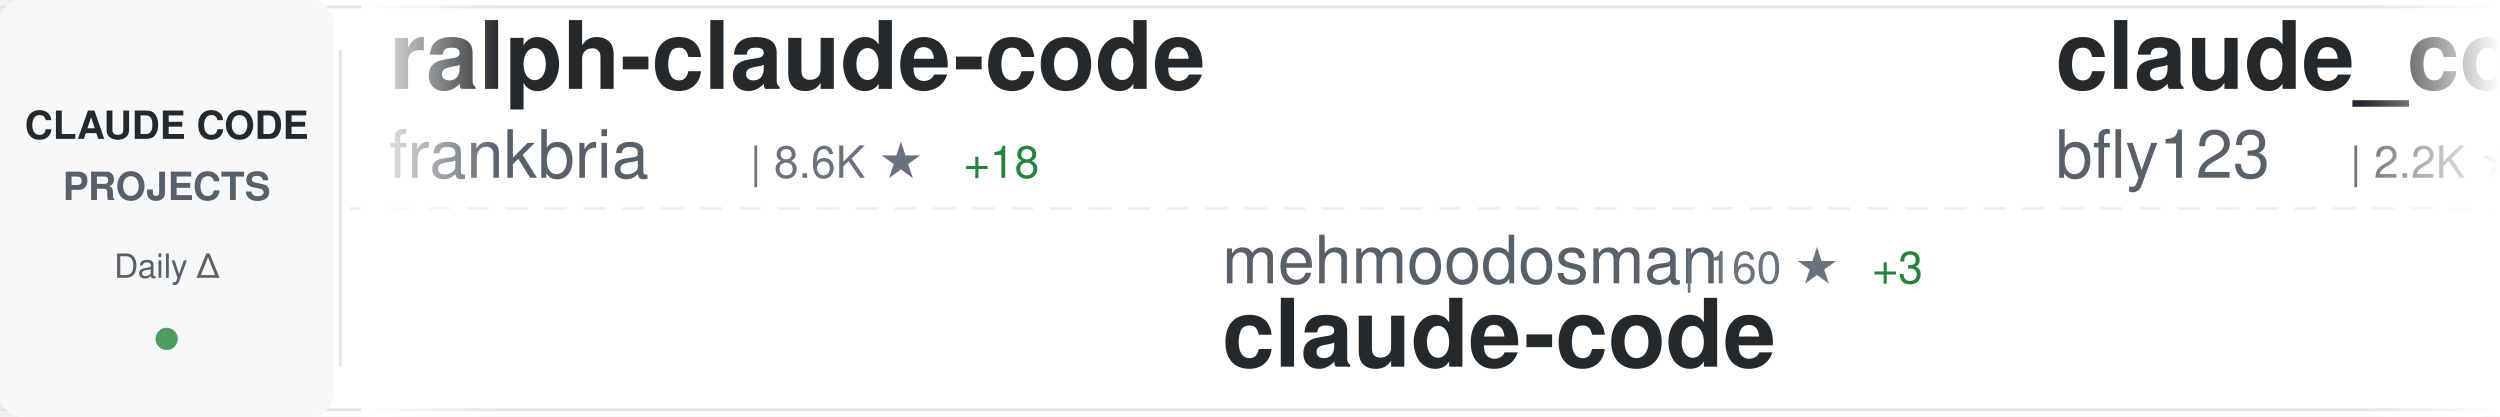
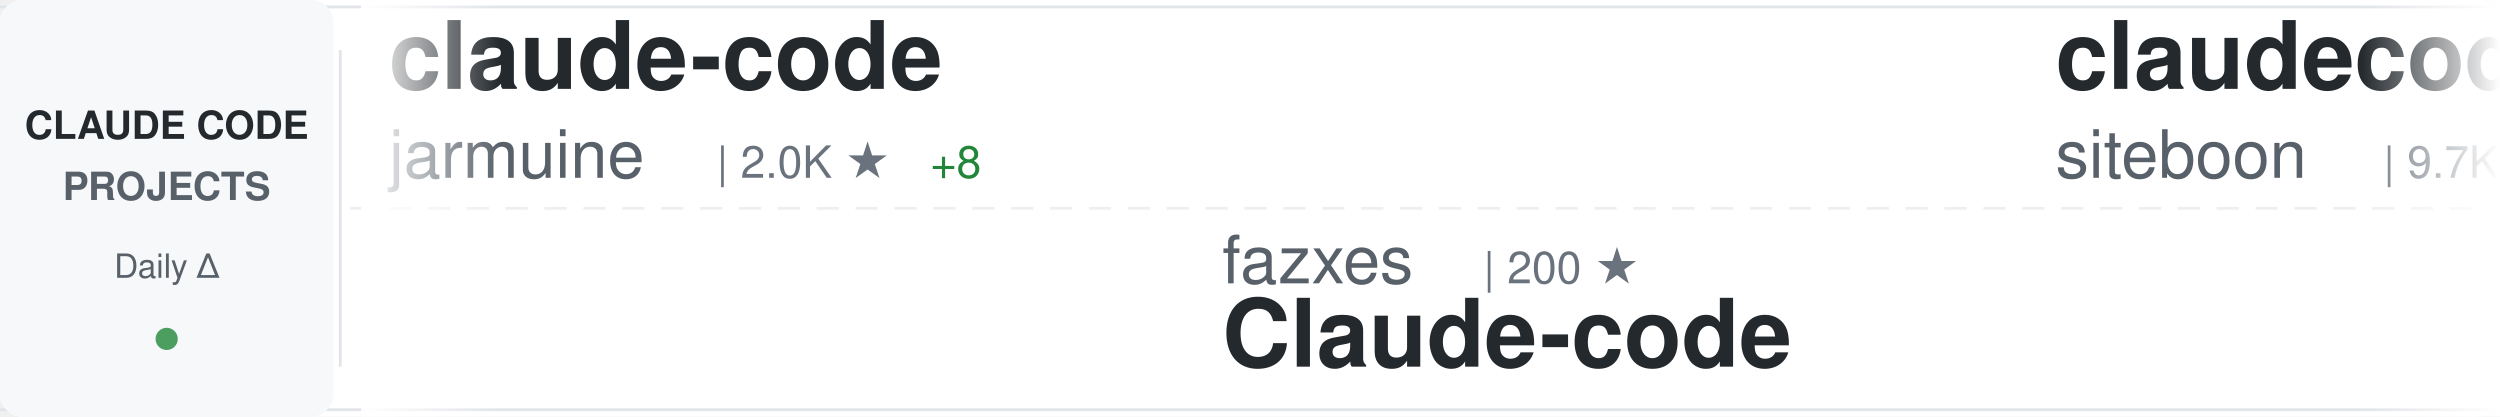
<svg xmlns="http://www.w3.org/2000/svg" width="900" height="150">
  <defs>
    <linearGradient id="awesomeLeftFade" x1="0%" y1="0%" x2="100%" y2="0%">
      <stop offset="0%" style="stop-color:#ffffff;stop-opacity:1" />
      <stop offset="100%" style="stop-color:#ffffff;stop-opacity:0" />
    </linearGradient>
    <linearGradient id="awesomeRightFade" x1="0%" y1="0%" x2="100%" y2="0%">
      <stop offset="0%" style="stop-color:#ffffff;stop-opacity:0" />
      <stop offset="100%" style="stop-color:#ffffff;stop-opacity:1" />
    </linearGradient>
  </defs>
  <rect width="900" height="150" fill="#ffffff" rx="8" />
  <rect x="0" y="2" width="900" height="1" fill="#e1e4e8" />
  <rect x="0" y="147" width="900" height="1" fill="#e1e4e8" />
  <line x1="0" y1="75" x2="900" y2="75" stroke="#e1e4e8" stroke-width="1" stroke-dasharray="8 6" opacity="0.6" />
  <rect x="0" y="0" width="120" height="150" fill="#f6f8fa" rx="8" />
  <text x="60" y="50" font-family="-apple-system, BlinkMacSystemFont, 'Segoe UI', Helvetica, Arial, sans-serif" font-size="14" font-weight="600" fill="#24292e" text-anchor="middle">CLAUDE CODE</text>
  <text x="60" y="72" font-family="-apple-system, BlinkMacSystemFont, 'Segoe UI', Helvetica, Arial, sans-serif" font-size="14" font-weight="600" fill="#586069" text-anchor="middle">PROJECTS</text>
  <text x="60" y="100" font-family="-apple-system, BlinkMacSystemFont, 'Segoe UI', Helvetica, Arial, sans-serif" font-size="12" font-weight="500" fill="#586069" text-anchor="middle">Daily Δ</text>
  <circle cx="60" cy="122" r="4" fill="#22863a" opacity="0.8" />
  <rect x="122" y="18" width="1" height="114" fill="#e1e4e8" />
  <clipPath id="awesomeTickerClip">
    <rect x="130" y="0" width="770" height="150" />
  </clipPath>
  <g clip-path="url(#awesomeTickerClip)">
    <g id="awesomeTickerItems">
      <animateTransform attributeName="transform" attributeType="XML" type="translate" from="0 0" to="-3000 0" dur="54s" repeatCount="indefinite" />
      <g transform="translate(0, 0)">
-         <text x="140" y="32" font-family="-apple-system, BlinkMacSystemFont, 'Segoe UI', Helvetica, Arial, sans-serif" font-size="34" font-weight="600" fill="#24292e">ralph-claude-code</text>
-         <text x="140" y="64" font-family="-apple-system, BlinkMacSystemFont, 'Segoe UI', Helvetica, Arial, sans-serif" font-size="24" font-weight="400" fill="#586069">frankbria</text>
-         <text x="270" y="64" font-family="-apple-system, BlinkMacSystemFont, 'Segoe UI', Helvetica, Arial, sans-serif" font-size="16" font-weight="500" fill="#6a737d">| 8.6K ★</text>
-         <text x="347" y="64" font-family="-apple-system, BlinkMacSystemFont, 'Segoe UI', Helvetica, Arial, sans-serif" font-size="16" font-weight="500" fill="#22863a"> +18</text>
+         <text x="140" y="32" font-family="-apple-system, BlinkMacSystemFont, 'Segoe UI', Helvetica, Arial, sans-serif" font-size="34" font-weight="600" fill="#24292e">claude-code</text>
+         <text x="140" y="64" font-family="-apple-system, BlinkMacSystemFont, 'Segoe UI', Helvetica, Arial, sans-serif" font-size="24" font-weight="400" fill="#586069">jarmuine</text>
+         <text x="258" y="64" font-family="-apple-system, BlinkMacSystemFont, 'Segoe UI', Helvetica, Arial, sans-serif" font-size="16" font-weight="500" fill="#6a737d">| 2.0K ★</text>
+         <text x="335" y="64" font-family="-apple-system, BlinkMacSystemFont, 'Segoe UI', Helvetica, Arial, sans-serif" font-size="16" font-weight="500" fill="#22863a"> +8</text>
      </g>
      <g transform="translate(300, 0)">
-         <text x="140" y="102" font-family="-apple-system, BlinkMacSystemFont, 'Segoe UI', Helvetica, Arial, sans-serif" font-size="24" font-weight="400" fill="#586069">mehmoodosman</text>
-         <text x="306" y="102" font-family="-apple-system, BlinkMacSystemFont, 'Segoe UI', Helvetica, Arial, sans-serif" font-size="16" font-weight="500" fill="#6a737d">| 160 ★</text>
-         <text x="374" y="102" font-family="-apple-system, BlinkMacSystemFont, 'Segoe UI', Helvetica, Arial, sans-serif" font-size="16" font-weight="500" fill="#22863a"> +3</text>
+         <text x="140" y="102" font-family="-apple-system, BlinkMacSystemFont, 'Segoe UI', Helvetica, Arial, sans-serif" font-size="24" font-weight="400" fill="#586069">fazxes</text>
+         <text x="234" y="102" font-family="-apple-system, BlinkMacSystemFont, 'Segoe UI', Helvetica, Arial, sans-serif" font-size="16" font-weight="500" fill="#6a737d">| 200 ★</text>
+         <text x="140" y="132" font-family="-apple-system, BlinkMacSystemFont, 'Segoe UI', Helvetica, Arial, sans-serif" font-size="34" font-weight="600" fill="#24292e">Claude-code</text>
+       </g>
+       <g transform="translate(600, 0)">
+         <text x="140" y="32" font-family="-apple-system, BlinkMacSystemFont, 'Segoe UI', Helvetica, Arial, sans-serif" font-size="34" font-weight="600" fill="#24292e">claudecodeui</text>
+         <text x="140" y="64" font-family="-apple-system, BlinkMacSystemFont, 'Segoe UI', Helvetica, Arial, sans-serif" font-size="24" font-weight="400" fill="#586069">siteboon</text>
+         <text x="258" y="64" font-family="-apple-system, BlinkMacSystemFont, 'Segoe UI', Helvetica, Arial, sans-serif" font-size="16" font-weight="500" fill="#6a737d">| 9.7K ★</text>
+         <text x="335" y="64" font-family="-apple-system, BlinkMacSystemFont, 'Segoe UI', Helvetica, Arial, sans-serif" font-size="16" font-weight="500" fill="#22863a"> +40</text>
+       </g>
+       <g transform="translate(900, 0)">
+         <text x="140" y="102" font-family="-apple-system, BlinkMacSystemFont, 'Segoe UI', Helvetica, Arial, sans-serif" font-size="24" font-weight="400" fill="#586069">xorespesp</text>
+         <text x="270" y="102" font-family="-apple-system, BlinkMacSystemFont, 'Segoe UI', Helvetica, Arial, sans-serif" font-size="16" font-weight="500" fill="#6a737d">| 210 ★</text>
+         <text x="338" y="102" font-family="-apple-system, BlinkMacSystemFont, 'Segoe UI', Helvetica, Arial, sans-serif" font-size="16" font-weight="500" fill="#22863a"> +1</text>
        <text x="140" y="132" font-family="-apple-system, BlinkMacSystemFont, 'Segoe UI', Helvetica, Arial, sans-serif" font-size="34" font-weight="600" fill="#24292e">claude-code</text>
      </g>
-       <g transform="translate(600, 0)">
-         <text x="140" y="32" font-family="-apple-system, BlinkMacSystemFont, 'Segoe UI', Helvetica, Arial, sans-serif" font-size="34" font-weight="600" fill="#24292e">claude_code_bridge</text>
-         <text x="140" y="64" font-family="-apple-system, BlinkMacSystemFont, 'Segoe UI', Helvetica, Arial, sans-serif" font-size="24" font-weight="400" fill="#586069">bfly123</text>
-         <text x="246" y="64" font-family="-apple-system, BlinkMacSystemFont, 'Segoe UI', Helvetica, Arial, sans-serif" font-size="16" font-weight="500" fill="#6a737d">| 2.2K ★</text>
-         <text x="323" y="64" font-family="-apple-system, BlinkMacSystemFont, 'Segoe UI', Helvetica, Arial, sans-serif" font-size="16" font-weight="500" fill="#22863a"> +15</text>
-       </g>
-       <g transform="translate(900, 0)">
-         <text x="140" y="102" font-family="-apple-system, BlinkMacSystemFont, 'Segoe UI', Helvetica, Arial, sans-serif" font-size="24" font-weight="400" fill="#586069">centminmod</text>
-         <text x="282" y="102" font-family="-apple-system, BlinkMacSystemFont, 'Segoe UI', Helvetica, Arial, sans-serif" font-size="16" font-weight="500" fill="#6a737d">| 2.2K ★</text>
-         <text x="359" y="102" font-family="-apple-system, BlinkMacSystemFont, 'Segoe UI', Helvetica, Arial, sans-serif" font-size="16" font-weight="500" fill="#22863a"> +3</text>
-         <text x="140" y="132" font-family="-apple-system, BlinkMacSystemFont, 'Segoe UI', Helvetica, Arial, sans-serif" font-size="34" font-weight="600" fill="#24292e">my-claude-code-setup</text>
-       </g>
      <g transform="translate(1200, 0)">
-         <text x="140" y="32" font-family="-apple-system, BlinkMacSystemFont, 'Segoe UI', Helvetica, Arial, sans-serif" font-size="34" font-weight="600" fill="#24292e">claude-code</text>
-         <text x="140" y="64" font-family="-apple-system, BlinkMacSystemFont, 'Segoe UI', Helvetica, Arial, sans-serif" font-size="24" font-weight="400" fill="#586069">isboyjc</text>
-         <text x="246" y="64" font-family="-apple-system, BlinkMacSystemFont, 'Segoe UI', Helvetica, Arial, sans-serif" font-size="16" font-weight="500" fill="#6a737d">| 144 ★</text>
-         <text x="314" y="64" font-family="-apple-system, BlinkMacSystemFont, 'Segoe UI', Helvetica, Arial, sans-serif" font-size="16" font-weight="500" fill="#22863a"> +4</text>
+         <text x="140" y="32" font-family="-apple-system, BlinkMacSystemFont, 'Segoe UI', Helvetica, Arial, sans-serif" font-size="34" font-weight="600" fill="#24292e">how-claude-code-works</text>
+         <text x="140" y="64" font-family="-apple-system, BlinkMacSystemFont, 'Segoe UI', Helvetica, Arial, sans-serif" font-size="24" font-weight="400" fill="#586069">Windy3f3f3f3f</text>
+         <text x="318" y="64" font-family="-apple-system, BlinkMacSystemFont, 'Segoe UI', Helvetica, Arial, sans-serif" font-size="16" font-weight="500" fill="#6a737d">| 1.7K ★</text>
+         <text x="395" y="64" font-family="-apple-system, BlinkMacSystemFont, 'Segoe UI', Helvetica, Arial, sans-serif" font-size="16" font-weight="500" fill="#22863a"> +29</text>
      </g>
      <g transform="translate(1500, 0)">
-         <text x="140" y="102" font-family="-apple-system, BlinkMacSystemFont, 'Segoe UI', Helvetica, Arial, sans-serif" font-size="24" font-weight="400" fill="#586069">Kuberwastaken</text>
-         <text x="318" y="102" font-family="-apple-system, BlinkMacSystemFont, 'Segoe UI', Helvetica, Arial, sans-serif" font-size="16" font-weight="500" fill="#6a737d">| 8.9K ★</text>
-         <text x="395" y="102" font-family="-apple-system, BlinkMacSystemFont, 'Segoe UI', Helvetica, Arial, sans-serif" font-size="16" font-weight="500" fill="#22863a"> +40</text>
-         <text x="140" y="132" font-family="-apple-system, BlinkMacSystemFont, 'Segoe UI', Helvetica, Arial, sans-serif" font-size="34" font-weight="600" fill="#24292e">claurst</text>
+         <text x="140" y="102" font-family="-apple-system, BlinkMacSystemFont, 'Segoe UI', Helvetica, Arial, sans-serif" font-size="24" font-weight="400" fill="#586069">rohitg00</text>
+         <text x="258" y="102" font-family="-apple-system, BlinkMacSystemFont, 'Segoe UI', Helvetica, Arial, sans-serif" font-size="16" font-weight="500" fill="#6a737d">| 1.2K ★</text>
+         <text x="335" y="102" font-family="-apple-system, BlinkMacSystemFont, 'Segoe UI', Helvetica, Arial, sans-serif" font-size="16" font-weight="500" fill="#22863a"> +11</text>
+         <text x="140" y="132" font-family="-apple-system, BlinkMacSystemFont, 'Segoe UI', Helvetica, Arial, sans-serif" font-size="34" font-weight="600" fill="#24292e">awesome-claude-code-tool...</text>
      </g>
      <g transform="translate(1800, 0)">
-         <text x="140" y="32" font-family="-apple-system, BlinkMacSystemFont, 'Segoe UI', Helvetica, Arial, sans-serif" font-size="34" font-weight="600" fill="#24292e">ClaudeCode</text>
-         <text x="140" y="64" font-family="-apple-system, BlinkMacSystemFont, 'Segoe UI', Helvetica, Arial, sans-serif" font-size="24" font-weight="400" fill="#586069">guanshan</text>
-         <text x="258" y="64" font-family="-apple-system, BlinkMacSystemFont, 'Segoe UI', Helvetica, Arial, sans-serif" font-size="16" font-weight="500" fill="#6a737d">| 54 ★</text>
+         <text x="140" y="32" font-family="-apple-system, BlinkMacSystemFont, 'Segoe UI', Helvetica, Arial, sans-serif" font-size="34" font-weight="600" fill="#24292e">claude-code-sourcemap</text>
+         <text x="140" y="64" font-family="-apple-system, BlinkMacSystemFont, 'Segoe UI', Helvetica, Arial, sans-serif" font-size="24" font-weight="400" fill="#586069">ChinaSiro</text>
+         <text x="270" y="64" font-family="-apple-system, BlinkMacSystemFont, 'Segoe UI', Helvetica, Arial, sans-serif" font-size="16" font-weight="500" fill="#6a737d">| 8.8K ★</text>
+         <text x="347" y="64" font-family="-apple-system, BlinkMacSystemFont, 'Segoe UI', Helvetica, Arial, sans-serif" font-size="16" font-weight="500" fill="#22863a"> +30</text>
      </g>
      <g transform="translate(2100, 0)">
-         <text x="140" y="102" font-family="-apple-system, BlinkMacSystemFont, 'Segoe UI', Helvetica, Arial, sans-serif" font-size="24" font-weight="400" fill="#586069">fuergaosi233</text>
-         <text x="306" y="102" font-family="-apple-system, BlinkMacSystemFont, 'Segoe UI', Helvetica, Arial, sans-serif" font-size="16" font-weight="500" fill="#6a737d">| 2.4K ★</text>
-         <text x="383" y="102" font-family="-apple-system, BlinkMacSystemFont, 'Segoe UI', Helvetica, Arial, sans-serif" font-size="16" font-weight="500" fill="#22863a"> +4</text>
-         <text x="140" y="132" font-family="-apple-system, BlinkMacSystemFont, 'Segoe UI', Helvetica, Arial, sans-serif" font-size="34" font-weight="600" fill="#24292e">claude-code-proxy</text>
+         <text x="140" y="102" font-family="-apple-system, BlinkMacSystemFont, 'Segoe UI', Helvetica, Arial, sans-serif" font-size="24" font-weight="400" fill="#586069">davila7</text>
+         <text x="246" y="102" font-family="-apple-system, BlinkMacSystemFont, 'Segoe UI', Helvetica, Arial, sans-serif" font-size="16" font-weight="500" fill="#6a737d">| 24.4K ★</text>
+         <text x="332" y="102" font-family="-apple-system, BlinkMacSystemFont, 'Segoe UI', Helvetica, Arial, sans-serif" font-size="16" font-weight="500" fill="#22863a"> +37</text>
+         <text x="140" y="132" font-family="-apple-system, BlinkMacSystemFont, 'Segoe UI', Helvetica, Arial, sans-serif" font-size="34" font-weight="600" fill="#24292e">claude-code-templates</text>
      </g>
      <g transform="translate(2400, 0)">
-         <text x="140" y="32" font-family="-apple-system, BlinkMacSystemFont, 'Segoe UI', Helvetica, Arial, sans-serif" font-size="34" font-weight="600" fill="#24292e">claude-plugins-official</text>
-         <text x="140" y="64" font-family="-apple-system, BlinkMacSystemFont, 'Segoe UI', Helvetica, Arial, sans-serif" font-size="24" font-weight="400" fill="#586069">anthropics</text>
-         <text x="282" y="64" font-family="-apple-system, BlinkMacSystemFont, 'Segoe UI', Helvetica, Arial, sans-serif" font-size="16" font-weight="500" fill="#6a737d">| 16.6K ★</text>
-         <text x="368" y="64" font-family="-apple-system, BlinkMacSystemFont, 'Segoe UI', Helvetica, Arial, sans-serif" font-size="16" font-weight="500" fill="#22863a"> +119</text>
+         <text x="140" y="32" font-family="-apple-system, BlinkMacSystemFont, 'Segoe UI', Helvetica, Arial, sans-serif" font-size="34" font-weight="600" fill="#24292e">claude-code-system-promp...</text>
+         <text x="140" y="64" font-family="-apple-system, BlinkMacSystemFont, 'Segoe UI', Helvetica, Arial, sans-serif" font-size="24" font-weight="400" fill="#586069">Piebald-AI</text>
+         <text x="282" y="64" font-family="-apple-system, BlinkMacSystemFont, 'Segoe UI', Helvetica, Arial, sans-serif" font-size="16" font-weight="500" fill="#6a737d">| 8.6K ★</text>
+         <text x="359" y="64" font-family="-apple-system, BlinkMacSystemFont, 'Segoe UI', Helvetica, Arial, sans-serif" font-size="16" font-weight="500" fill="#22863a"> +34</text>
      </g>
      <g transform="translate(2700, 0)">
-         <text x="140" y="102" font-family="-apple-system, BlinkMacSystemFont, 'Segoe UI', Helvetica, Arial, sans-serif" font-size="24" font-weight="400" fill="#586069">affaan-m</text>
-         <text x="258" y="102" font-family="-apple-system, BlinkMacSystemFont, 'Segoe UI', Helvetica, Arial, sans-serif" font-size="16" font-weight="500" fill="#6a737d">| 150.2K ★</text>
-         <text x="353" y="102" font-family="-apple-system, BlinkMacSystemFont, 'Segoe UI', Helvetica, Arial, sans-serif" font-size="16" font-weight="500" fill="#22863a"> +1.5K</text>
-         <text x="140" y="132" font-family="-apple-system, BlinkMacSystemFont, 'Segoe UI', Helvetica, Arial, sans-serif" font-size="34" font-weight="600" fill="#24292e">everything-claude-code</text>
+         <text x="140" y="102" font-family="-apple-system, BlinkMacSystemFont, 'Segoe UI', Helvetica, Arial, sans-serif" font-size="24" font-weight="400" fill="#586069">diet103</text>
+         <text x="246" y="102" font-family="-apple-system, BlinkMacSystemFont, 'Segoe UI', Helvetica, Arial, sans-serif" font-size="16" font-weight="500" fill="#6a737d">| 9.4K ★</text>
+         <text x="323" y="102" font-family="-apple-system, BlinkMacSystemFont, 'Segoe UI', Helvetica, Arial, sans-serif" font-size="16" font-weight="500" fill="#22863a"> +5</text>
+         <text x="140" y="132" font-family="-apple-system, BlinkMacSystemFont, 'Segoe UI', Helvetica, Arial, sans-serif" font-size="34" font-weight="600" fill="#24292e">claude-code-infrastructu...</text>
      </g>
      <g transform="translate(3000, 0)">
-         <text x="140" y="32" font-family="-apple-system, BlinkMacSystemFont, 'Segoe UI', Helvetica, Arial, sans-serif" font-size="34" font-weight="600" fill="#24292e">ralph-claude-code</text>
-         <text x="140" y="64" font-family="-apple-system, BlinkMacSystemFont, 'Segoe UI', Helvetica, Arial, sans-serif" font-size="24" font-weight="400" fill="#586069">frankbria</text>
-         <text x="270" y="64" font-family="-apple-system, BlinkMacSystemFont, 'Segoe UI', Helvetica, Arial, sans-serif" font-size="16" font-weight="500" fill="#6a737d">| 8.6K ★</text>
-         <text x="347" y="64" font-family="-apple-system, BlinkMacSystemFont, 'Segoe UI', Helvetica, Arial, sans-serif" font-size="16" font-weight="500" fill="#22863a"> +18</text>
+         <text x="140" y="32" font-family="-apple-system, BlinkMacSystemFont, 'Segoe UI', Helvetica, Arial, sans-serif" font-size="34" font-weight="600" fill="#24292e">claude-code</text>
+         <text x="140" y="64" font-family="-apple-system, BlinkMacSystemFont, 'Segoe UI', Helvetica, Arial, sans-serif" font-size="24" font-weight="400" fill="#586069">jarmuine</text>
+         <text x="258" y="64" font-family="-apple-system, BlinkMacSystemFont, 'Segoe UI', Helvetica, Arial, sans-serif" font-size="16" font-weight="500" fill="#6a737d">| 2.0K ★</text>
+         <text x="335" y="64" font-family="-apple-system, BlinkMacSystemFont, 'Segoe UI', Helvetica, Arial, sans-serif" font-size="16" font-weight="500" fill="#22863a"> +8</text>
      </g>
      <g transform="translate(3300, 0)">
-         <text x="140" y="102" font-family="-apple-system, BlinkMacSystemFont, 'Segoe UI', Helvetica, Arial, sans-serif" font-size="24" font-weight="400" fill="#586069">mehmoodosman</text>
-         <text x="306" y="102" font-family="-apple-system, BlinkMacSystemFont, 'Segoe UI', Helvetica, Arial, sans-serif" font-size="16" font-weight="500" fill="#6a737d">| 160 ★</text>
-         <text x="374" y="102" font-family="-apple-system, BlinkMacSystemFont, 'Segoe UI', Helvetica, Arial, sans-serif" font-size="16" font-weight="500" fill="#22863a"> +3</text>
-         <text x="140" y="132" font-family="-apple-system, BlinkMacSystemFont, 'Segoe UI', Helvetica, Arial, sans-serif" font-size="34" font-weight="600" fill="#24292e">claude-code</text>
+         <text x="140" y="102" font-family="-apple-system, BlinkMacSystemFont, 'Segoe UI', Helvetica, Arial, sans-serif" font-size="24" font-weight="400" fill="#586069">fazxes</text>
+         <text x="234" y="102" font-family="-apple-system, BlinkMacSystemFont, 'Segoe UI', Helvetica, Arial, sans-serif" font-size="16" font-weight="500" fill="#6a737d">| 200 ★</text>
+         <text x="140" y="132" font-family="-apple-system, BlinkMacSystemFont, 'Segoe UI', Helvetica, Arial, sans-serif" font-size="34" font-weight="600" fill="#24292e">Claude-code</text>
      </g>
      <g transform="translate(3600, 0)">
-         <text x="140" y="32" font-family="-apple-system, BlinkMacSystemFont, 'Segoe UI', Helvetica, Arial, sans-serif" font-size="34" font-weight="600" fill="#24292e">claude_code_bridge</text>
-         <text x="140" y="64" font-family="-apple-system, BlinkMacSystemFont, 'Segoe UI', Helvetica, Arial, sans-serif" font-size="24" font-weight="400" fill="#586069">bfly123</text>
-         <text x="246" y="64" font-family="-apple-system, BlinkMacSystemFont, 'Segoe UI', Helvetica, Arial, sans-serif" font-size="16" font-weight="500" fill="#6a737d">| 2.2K ★</text>
-         <text x="323" y="64" font-family="-apple-system, BlinkMacSystemFont, 'Segoe UI', Helvetica, Arial, sans-serif" font-size="16" font-weight="500" fill="#22863a"> +15</text>
+         <text x="140" y="32" font-family="-apple-system, BlinkMacSystemFont, 'Segoe UI', Helvetica, Arial, sans-serif" font-size="34" font-weight="600" fill="#24292e">claudecodeui</text>
+         <text x="140" y="64" font-family="-apple-system, BlinkMacSystemFont, 'Segoe UI', Helvetica, Arial, sans-serif" font-size="24" font-weight="400" fill="#586069">siteboon</text>
+         <text x="258" y="64" font-family="-apple-system, BlinkMacSystemFont, 'Segoe UI', Helvetica, Arial, sans-serif" font-size="16" font-weight="500" fill="#6a737d">| 9.7K ★</text>
+         <text x="335" y="64" font-family="-apple-system, BlinkMacSystemFont, 'Segoe UI', Helvetica, Arial, sans-serif" font-size="16" font-weight="500" fill="#22863a"> +40</text>
      </g>
      <g transform="translate(3900, 0)">
-         <text x="140" y="102" font-family="-apple-system, BlinkMacSystemFont, 'Segoe UI', Helvetica, Arial, sans-serif" font-size="24" font-weight="400" fill="#586069">centminmod</text>
-         <text x="282" y="102" font-family="-apple-system, BlinkMacSystemFont, 'Segoe UI', Helvetica, Arial, sans-serif" font-size="16" font-weight="500" fill="#6a737d">| 2.2K ★</text>
-         <text x="359" y="102" font-family="-apple-system, BlinkMacSystemFont, 'Segoe UI', Helvetica, Arial, sans-serif" font-size="16" font-weight="500" fill="#22863a"> +3</text>
-         <text x="140" y="132" font-family="-apple-system, BlinkMacSystemFont, 'Segoe UI', Helvetica, Arial, sans-serif" font-size="34" font-weight="600" fill="#24292e">my-claude-code-setup</text>
+         <text x="140" y="102" font-family="-apple-system, BlinkMacSystemFont, 'Segoe UI', Helvetica, Arial, sans-serif" font-size="24" font-weight="400" fill="#586069">xorespesp</text>
+         <text x="270" y="102" font-family="-apple-system, BlinkMacSystemFont, 'Segoe UI', Helvetica, Arial, sans-serif" font-size="16" font-weight="500" fill="#6a737d">| 210 ★</text>
+         <text x="338" y="102" font-family="-apple-system, BlinkMacSystemFont, 'Segoe UI', Helvetica, Arial, sans-serif" font-size="16" font-weight="500" fill="#22863a"> +1</text>
+         <text x="140" y="132" font-family="-apple-system, BlinkMacSystemFont, 'Segoe UI', Helvetica, Arial, sans-serif" font-size="34" font-weight="600" fill="#24292e">claude-code</text>
      </g>
    </g>
  </g>
  <rect x="130" y="0" width="50" height="150" fill="url(#awesomeLeftFade)" />
  <rect x="850" y="0" width="50" height="150" fill="url(#awesomeRightFade)" />
</svg>
